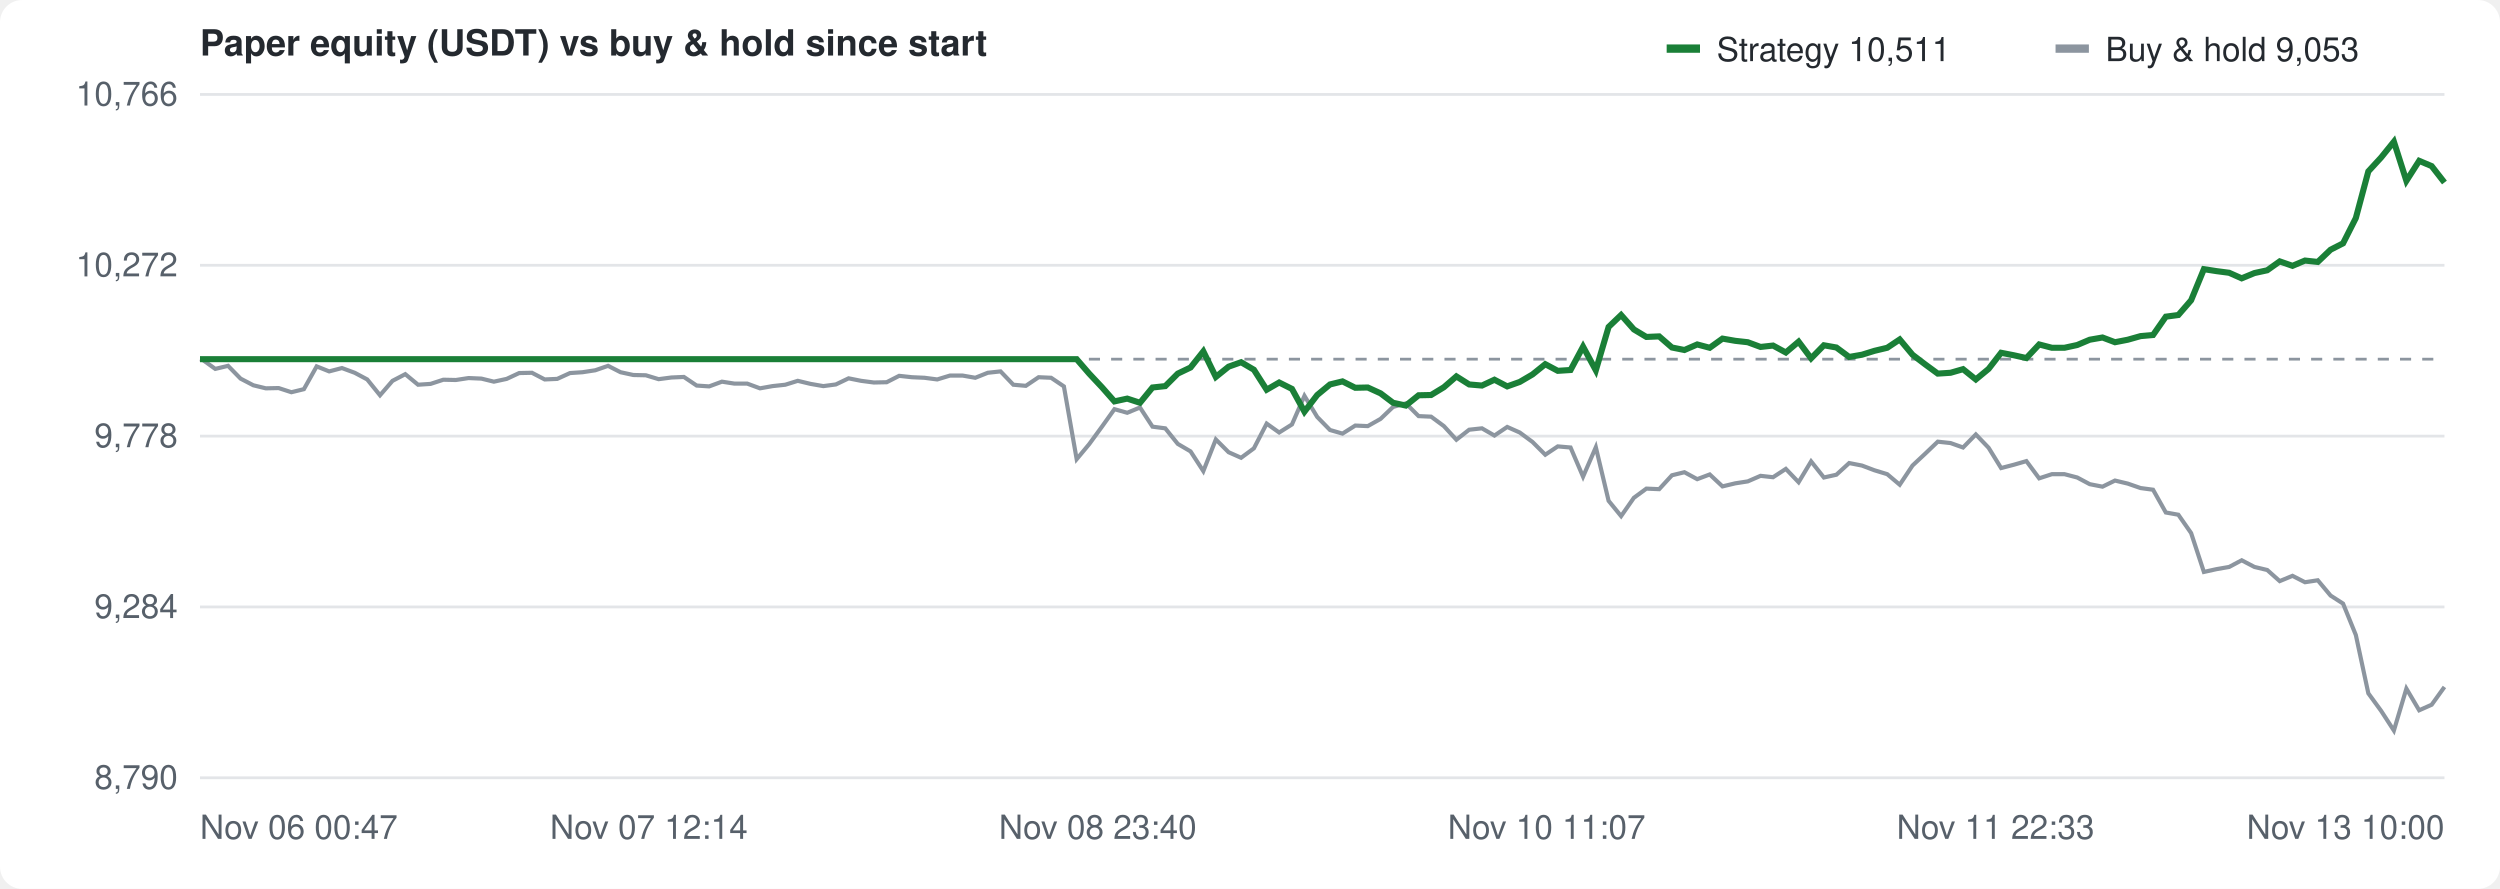
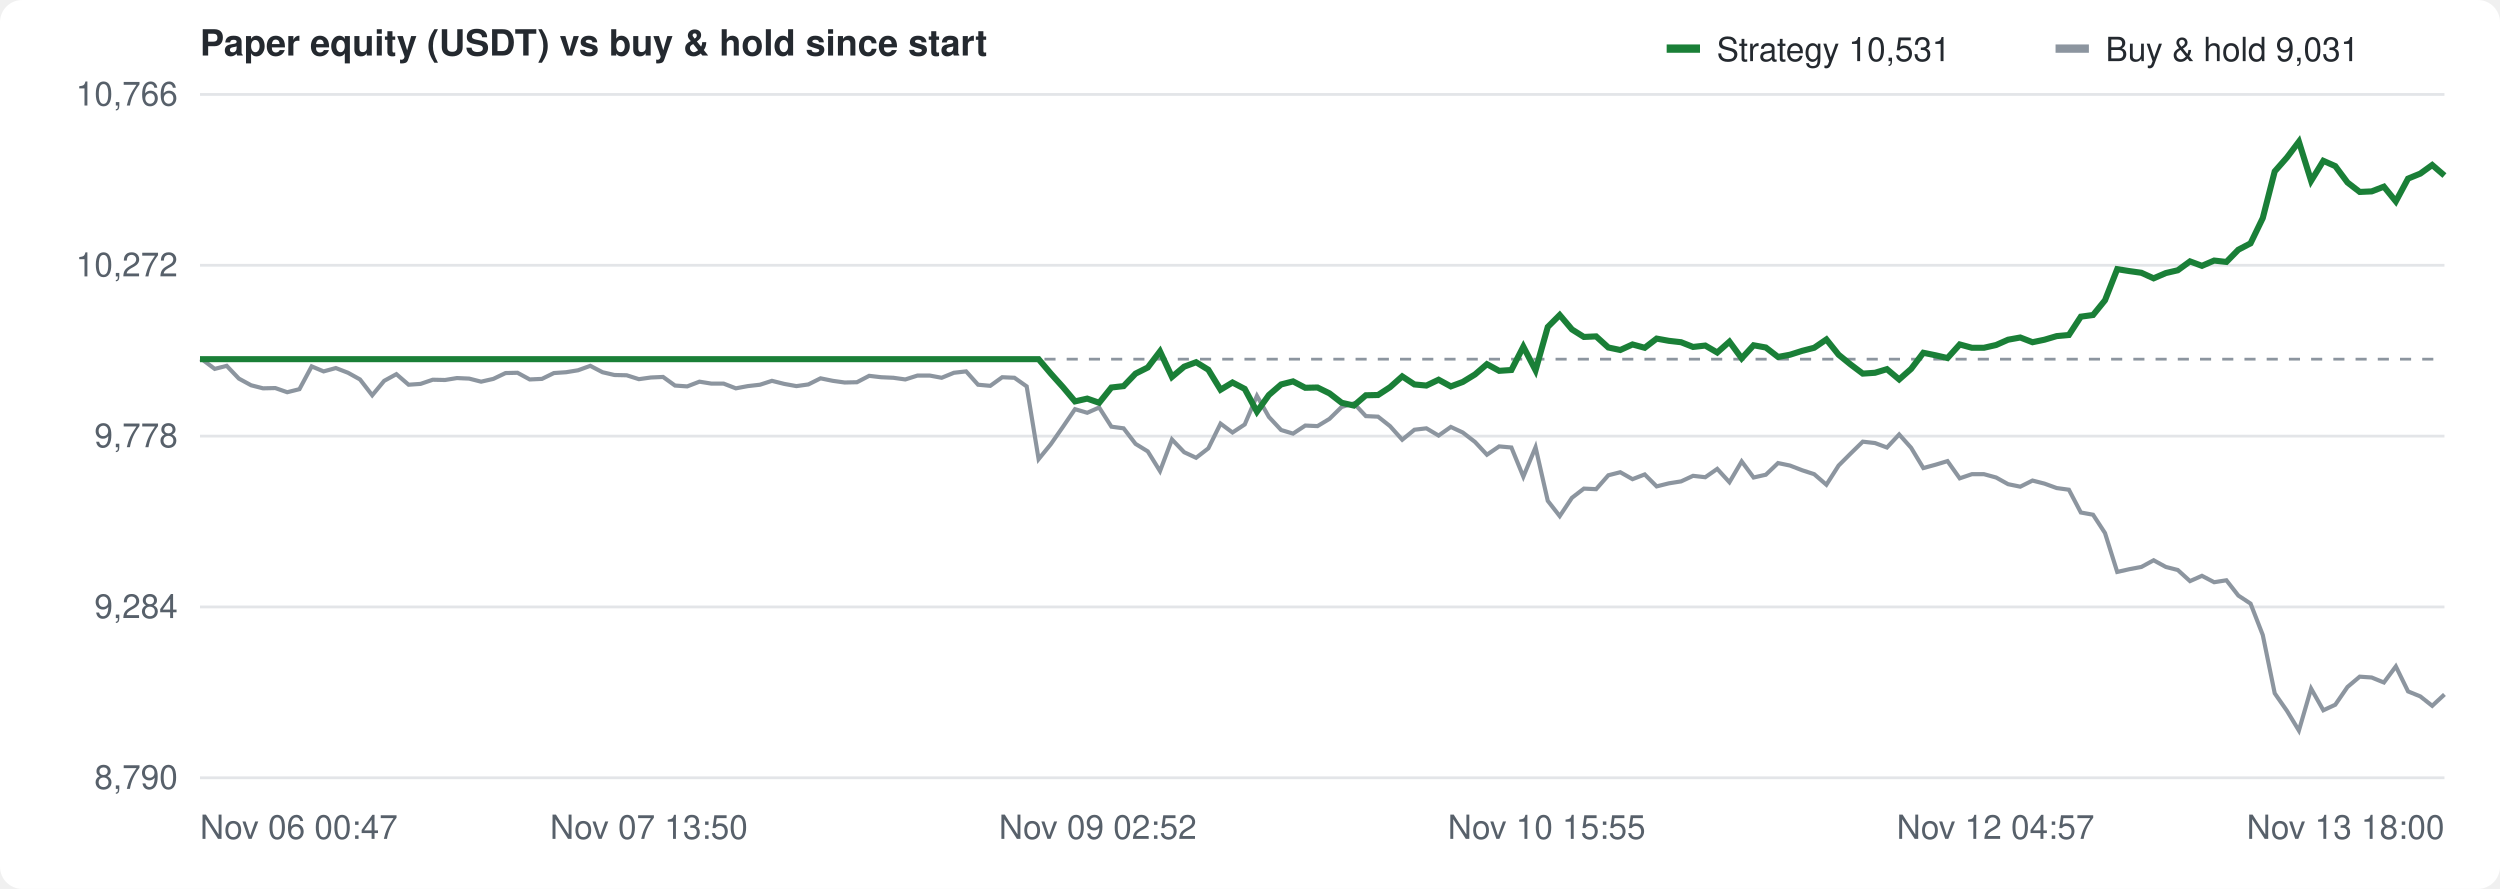
<svg xmlns="http://www.w3.org/2000/svg" width="900" height="320" viewBox="0 0 900 320" font-family="-apple-system,Segoe UI,Helvetica,Arial,sans-serif" font-size="12" fill="#57606a">
  <rect width="100%" height="100%" fill="#ffffff" rx="8" />
  <text x="72" y="20" font-size="13" font-weight="600" fill="#24292f">Paper equity (USDT) vs buy &amp; hold since start</text>
  <g transform="translate(600,10)">
    <rect width="12" height="3" y="6" fill="#1a7f37" />
-     <text x="18" y="12" fill="#24292f">Strategy 10,511</text>
+     <text x="18" y="12" fill="#24292f">Strategy 10,531</text>
    <rect x="140" width="12" height="3" y="6" fill="#8c959f" />
-     <text x="158" y="12" fill="#24292f">Buy &amp; hold 9,053</text>
+     <text x="158" y="12" fill="#24292f">Buy &amp; hold 9,031</text>
  </g>
  <line x1="72" y1="280.0" x2="880" y2="280.0" stroke="#e3e5e8" />
  <text x="64" y="284.0" text-anchor="end">8,790</text>
  <line x1="72" y1="218.5" x2="880" y2="218.5" stroke="#e3e5e8" />
  <text x="64" y="222.5" text-anchor="end">9,284</text>
  <line x1="72" y1="157.0" x2="880" y2="157.0" stroke="#e3e5e8" />
  <text x="64" y="161.0" text-anchor="end">9,778</text>
  <line x1="72" y1="95.5" x2="880" y2="95.5" stroke="#e3e5e8" />
  <text x="64" y="99.5" text-anchor="end">10,272</text>
  <line x1="72" y1="34.0" x2="880" y2="34.0" stroke="#e3e5e8" />
  <text x="64" y="38.0" text-anchor="end">10,766</text>
  <text x="72.0" y="302" text-anchor="start">Nov 06 00:47</text>
-   <text x="233.6" y="302" text-anchor="middle">Nov 07 12:14</text>
-   <text x="395.2" y="302" text-anchor="middle">Nov 08 23:40</text>
-   <text x="556.8" y="302" text-anchor="middle">Nov 10 11:07</text>
-   <text x="718.4" y="302" text-anchor="middle">Nov 11 22:33</text>
-   <text x="880.0" y="302" text-anchor="end">Nov 13 10:00</text>
+   <text x="233.6" y="302" text-anchor="middle">Nov 07 13:50</text>
+   <text x="395.2" y="302" text-anchor="middle">Nov 09 02:52</text>
+   <text x="556.8" y="302" text-anchor="middle">Nov 10 15:55</text>
+   <text x="718.4" y="302" text-anchor="middle">Nov 12 04:57</text>
+   <text x="880.0" y="302" text-anchor="end">Nov 13 18:00</text>
  <line x1="72" y1="129.3" x2="880" y2="129.3" stroke="#8c959f" stroke-dasharray="4 4" />
-   <path d="M72.0,129.3 L72.9,129.5 L77.5,132.8 L82.1,131.7 L86.6,136.3 L91.2,138.7 L95.7,139.8 L100.3,139.7 L104.9,141.2 L109.4,140.1 L114.0,131.9 L118.5,133.7 L123.1,132.5 L127.7,134.2 L132.2,136.6 L136.8,142.3 L141.3,137.1 L145.9,134.7 L150.5,138.5 L155.0,138.2 L159.6,136.7 L164.1,136.8 L168.7,136.1 L173.3,136.3 L177.8,137.4 L182.4,136.4 L186.9,134.3 L191.5,134.2 L196.1,136.6 L200.6,136.4 L205.2,134.3 L209.7,134.0 L214.3,133.3 L218.9,131.7 L223.4,134.0 L228.0,135.0 L232.5,135.1 L237.1,136.5 L241.7,135.9 L246.2,135.7 L250.8,138.8 L255.3,139.1 L259.9,137.4 L264.4,138.1 L269.0,138.1 L273.6,139.8 L278.1,139.0 L282.7,138.5 L287.2,137.1 L291.8,138.2 L296.4,139.0 L300.9,138.4 L305.5,136.2 L310.0,137.1 L314.6,137.7 L319.2,137.6 L323.7,135.3 L328.3,135.8 L332.8,136.0 L337.4,136.6 L342.0,135.2 L346.5,135.2 L351.1,136.0 L355.6,134.2 L360.2,133.7 L364.8,138.5 L369.3,138.9 L373.9,135.8 L378.4,136.0 L383.0,139.1 L387.6,165.3 L392.1,159.9 L396.7,153.6 L401.2,147.3 L405.8,148.6 L410.4,146.7 L414.9,153.6 L419.5,154.2 L424.0,159.8 L428.6,162.5 L433.2,169.6 L437.7,158.2 L442.3,162.8 L446.8,164.8 L451.4,161.4 L456.0,152.5 L460.5,155.7 L465.1,152.8 L469.6,142.5 L474.2,150.1 L478.8,154.8 L483.3,156.1 L487.9,153.2 L492.4,153.4 L497.0,150.8 L501.5,146.5 L506.1,145.2 L510.7,149.8 L515.2,150.0 L519.8,153.4 L524.3,158.3 L528.9,154.7 L533.5,154.2 L538.0,156.8 L542.6,153.7 L547.1,155.7 L551.7,159.1 L556.3,163.7 L560.8,160.7 L565.4,161.1 L569.9,171.6 L574.5,161.0 L579.1,180.3 L583.6,185.8 L588.2,179.2 L592.7,175.9 L597.3,176.1 L601.9,171.1 L606.4,170.0 L611.0,172.5 L615.5,170.8 L620.1,175.1 L624.7,174.0 L629.2,173.3 L633.8,171.3 L638.3,171.8 L642.9,168.8 L647.5,173.6 L652.0,166.1 L656.6,171.9 L661.1,170.9 L665.7,166.7 L670.3,167.6 L674.8,169.3 L679.4,170.7 L683.9,174.5 L688.5,167.6 L693.1,163.3 L697.6,159.0 L702.2,159.5 L706.7,161.1 L711.3,156.4 L715.9,161.2 L720.4,168.5 L725.0,167.3 L729.5,166.0 L734.1,172.2 L738.7,170.7 L743.2,170.7 L747.8,171.9 L752.3,174.3 L756.9,175.2 L761.4,173.0 L766.0,174.1 L770.6,175.7 L775.1,176.3 L779.7,184.5 L784.2,185.3 L788.8,191.9 L793.4,205.9 L797.9,204.9 L802.5,204.1 L807.0,201.7 L811.6,204.1 L816.2,205.2 L820.7,209.2 L825.3,207.3 L829.8,209.6 L834.4,208.9 L839.0,214.4 L843.5,217.3 L848.1,228.6 L852.6,249.6 L857.2,255.9 L861.8,263.0 L866.3,247.9 L870.9,255.7 L875.4,253.7 L880.0,247.3" fill="none" stroke="#8c959f" stroke-width="1.5" />
-   <path d="M72.0,129.3 L72.9,129.3 L77.5,129.3 L82.1,129.3 L86.6,129.3 L91.2,129.3 L95.7,129.3 L100.3,129.3 L104.9,129.3 L109.4,129.3 L114.0,129.3 L118.5,129.3 L123.1,129.3 L127.7,129.3 L132.2,129.3 L136.8,129.3 L141.3,129.3 L145.9,129.3 L150.5,129.3 L155.0,129.3 L159.6,129.3 L164.1,129.3 L168.7,129.3 L173.3,129.3 L177.8,129.3 L182.4,129.3 L186.9,129.3 L191.5,129.3 L196.1,129.3 L200.6,129.3 L205.2,129.3 L209.7,129.3 L214.3,129.3 L218.9,129.3 L223.4,129.3 L228.0,129.3 L232.5,129.3 L237.1,129.3 L241.7,129.3 L246.2,129.3 L250.8,129.3 L255.3,129.3 L259.9,129.3 L264.4,129.3 L269.0,129.3 L273.6,129.3 L278.1,129.3 L282.7,129.3 L287.2,129.3 L291.8,129.3 L296.4,129.3 L300.9,129.3 L305.5,129.3 L310.0,129.3 L314.6,129.3 L319.2,129.3 L323.7,129.3 L328.3,129.3 L332.8,129.3 L337.4,129.3 L342.0,129.3 L346.5,129.3 L351.1,129.3 L355.6,129.3 L360.2,129.3 L364.8,129.3 L369.3,129.3 L373.9,129.3 L378.4,129.3 L383.0,129.3 L387.6,129.3 L392.1,134.5 L396.7,139.4 L401.2,144.5 L405.8,143.5 L410.4,145.0 L414.9,139.5 L419.5,139.0 L424.0,134.5 L428.6,132.3 L433.2,126.5 L437.7,135.7 L442.3,132.0 L446.8,130.4 L451.4,133.1 L456.0,140.3 L460.5,137.7 L465.1,140.0 L469.6,148.2 L474.2,142.2 L478.8,138.4 L483.3,137.3 L487.9,139.6 L492.4,139.5 L497.0,141.6 L501.5,145.0 L506.1,146.0 L510.7,142.3 L515.2,142.2 L519.8,139.4 L524.3,135.5 L528.9,138.4 L533.5,138.8 L538.0,136.7 L542.6,139.1 L547.1,137.5 L551.7,134.8 L556.3,131.1 L560.8,133.5 L565.4,133.2 L569.9,124.8 L574.5,133.3 L579.1,117.7 L583.6,113.4 L588.2,118.6 L592.7,121.3 L597.3,121.1 L601.9,125.1 L606.4,126.0 L611.0,124.0 L615.5,125.2 L620.1,121.9 L624.7,122.7 L629.2,123.2 L633.8,124.9 L638.3,124.4 L642.9,126.9 L647.5,123.0 L652.0,129.0 L656.6,124.3 L661.1,125.1 L665.7,128.5 L670.3,127.7 L674.8,126.3 L679.4,125.2 L683.9,122.2 L688.5,127.7 L693.1,131.2 L697.6,134.5 L702.2,134.2 L706.7,132.9 L711.3,136.6 L715.9,132.8 L720.4,127.0 L725.0,127.9 L729.5,128.9 L734.1,124.0 L738.7,125.2 L743.2,125.2 L747.8,124.2 L752.3,122.3 L756.9,121.5 L761.4,123.2 L766.0,122.3 L770.6,121.0 L775.1,120.6 L779.7,114.0 L784.2,113.4 L788.8,108.1 L793.4,96.9 L797.9,97.6 L802.5,98.2 L807.0,100.2 L811.6,98.3 L816.2,97.3 L820.7,94.1 L825.3,95.7 L829.8,93.8 L834.4,94.3 L839.0,89.9 L843.5,87.6 L848.1,78.5 L852.6,61.7 L857.2,56.7 L861.8,51.0 L866.3,65.1 L870.9,57.9 L875.4,59.8 L880.0,65.7" fill="none" stroke="#1a7f37" stroke-width="2.2" />
+   <path d="M72.0,129.3 L72.9,129.5 L77.3,132.8 L81.6,131.7 L86.0,136.3 L90.4,138.7 L94.7,139.8 L99.1,139.7 L103.4,141.2 L107.8,140.1 L112.2,131.9 L116.5,133.7 L120.9,132.5 L125.3,134.2 L129.6,136.6 L134.0,142.3 L138.3,137.1 L142.7,134.7 L147.1,138.5 L151.4,138.2 L155.8,136.7 L160.2,136.8 L164.5,136.1 L168.9,136.3 L173.2,137.4 L177.6,136.4 L182.0,134.3 L186.3,134.2 L190.7,136.6 L195.1,136.4 L199.4,134.3 L203.8,134.0 L208.1,133.3 L212.5,131.7 L216.9,134.0 L221.2,135.0 L225.6,135.1 L230.0,136.5 L234.3,135.9 L238.7,135.7 L243.0,138.8 L247.4,139.1 L251.8,137.4 L256.1,138.1 L260.5,138.1 L264.9,139.8 L269.2,139.0 L273.6,138.5 L277.9,137.1 L282.3,138.2 L286.7,139.0 L291.0,138.4 L295.4,136.2 L299.8,137.1 L304.1,137.7 L308.5,137.6 L312.9,135.3 L317.2,135.8 L321.6,136.0 L325.9,136.6 L330.3,135.2 L334.7,135.2 L339.0,136.0 L343.4,134.2 L347.8,133.7 L352.1,138.5 L356.5,138.9 L360.8,135.8 L365.2,136.0 L369.6,139.1 L373.9,165.3 L378.3,159.9 L382.7,153.6 L387.0,147.3 L391.4,148.6 L395.7,146.7 L400.1,153.6 L404.5,154.2 L408.8,159.8 L413.2,162.5 L417.6,169.6 L421.9,158.2 L426.3,162.8 L430.6,164.8 L435.0,161.4 L439.4,152.5 L443.7,155.7 L448.1,152.8 L452.5,142.5 L456.8,150.1 L461.2,154.8 L465.5,156.1 L469.9,153.2 L474.3,153.4 L478.6,150.8 L483.0,146.5 L487.4,145.2 L491.7,149.8 L496.1,150.0 L500.4,153.4 L504.8,158.3 L509.2,154.7 L513.5,154.2 L517.9,156.8 L522.3,153.7 L526.6,155.7 L531.0,159.1 L535.3,163.7 L539.7,160.7 L544.1,161.1 L548.4,171.6 L552.8,161.0 L557.2,180.3 L561.5,185.8 L565.9,179.2 L570.2,175.9 L574.6,176.1 L579.0,171.1 L583.3,170.0 L587.7,172.5 L592.1,170.8 L596.4,175.1 L600.8,174.0 L605.2,173.3 L609.5,171.3 L613.9,171.8 L618.2,168.8 L622.6,173.6 L627.0,166.1 L631.3,171.9 L635.7,170.9 L640.1,166.7 L644.4,167.6 L648.8,169.3 L653.1,170.7 L657.5,174.5 L661.9,167.6 L666.2,163.3 L670.6,159.0 L675.0,159.5 L679.3,161.1 L683.7,156.4 L688.0,161.2 L692.4,168.5 L696.8,167.3 L701.1,166.0 L705.5,172.2 L709.9,170.7 L714.2,170.7 L718.6,171.9 L722.9,174.3 L727.3,175.2 L731.7,173.0 L736.0,174.1 L740.4,175.7 L744.8,176.3 L749.1,184.5 L753.5,185.3 L757.8,191.9 L762.2,205.9 L766.6,204.9 L770.9,204.1 L775.3,201.7 L779.7,204.1 L784.0,205.2 L788.4,209.2 L792.7,207.3 L797.1,209.6 L801.5,208.9 L805.8,214.4 L810.2,217.3 L814.6,228.6 L818.9,249.6 L823.3,255.9 L827.6,263.0 L832.0,247.9 L836.4,255.7 L840.7,253.7 L845.1,247.3 L849.5,243.6 L853.8,243.9 L858.2,245.7 L862.5,239.9 L866.9,248.9 L871.3,250.7 L875.6,254.1 L880.0,250.0" fill="none" stroke="#8c959f" stroke-width="1.5" />
+   <path d="M72.0,129.3 L72.9,129.3 L77.3,129.3 L81.6,129.3 L86.0,129.3 L90.4,129.3 L94.7,129.3 L99.1,129.3 L103.4,129.3 L107.8,129.3 L112.2,129.3 L116.5,129.3 L120.9,129.3 L125.3,129.3 L129.6,129.3 L134.0,129.3 L138.3,129.3 L142.7,129.3 L147.1,129.3 L151.4,129.3 L155.8,129.3 L160.2,129.3 L164.5,129.3 L168.9,129.3 L173.2,129.3 L177.6,129.3 L182.0,129.3 L186.3,129.3 L190.7,129.3 L195.1,129.3 L199.4,129.3 L203.8,129.3 L208.1,129.3 L212.5,129.3 L216.9,129.3 L221.2,129.3 L225.6,129.3 L230.0,129.3 L234.3,129.3 L238.7,129.3 L243.0,129.3 L247.4,129.3 L251.8,129.3 L256.1,129.3 L260.5,129.3 L264.9,129.3 L269.2,129.3 L273.6,129.3 L277.9,129.3 L282.3,129.3 L286.7,129.3 L291.0,129.3 L295.4,129.3 L299.8,129.3 L304.1,129.3 L308.5,129.3 L312.9,129.3 L317.2,129.3 L321.6,129.3 L325.9,129.3 L330.3,129.3 L334.7,129.3 L339.0,129.3 L343.4,129.3 L347.8,129.3 L352.1,129.3 L356.5,129.3 L360.8,129.3 L365.2,129.3 L369.6,129.3 L373.9,129.3 L378.3,134.5 L382.7,139.4 L387.0,144.5 L391.4,143.5 L395.7,145.0 L400.1,139.5 L404.5,139.0 L408.8,134.5 L413.2,132.3 L417.6,126.5 L421.9,135.7 L426.3,132.0 L430.6,130.4 L435.0,133.1 L439.4,140.3 L443.7,137.7 L448.1,140.0 L452.5,148.2 L456.8,142.2 L461.2,138.4 L465.5,137.3 L469.9,139.6 L474.3,139.5 L478.6,141.6 L483.0,145.0 L487.4,146.0 L491.7,142.3 L496.1,142.2 L500.4,139.4 L504.8,135.5 L509.2,138.4 L513.5,138.8 L517.9,136.7 L522.3,139.1 L526.6,137.5 L531.0,134.8 L535.3,131.1 L539.7,133.5 L544.1,133.2 L548.4,124.8 L552.8,133.3 L557.2,117.7 L561.5,113.4 L565.9,118.6 L570.2,121.3 L574.6,121.1 L579.0,125.1 L583.3,126.0 L587.7,124.0 L592.1,125.2 L596.4,121.9 L600.8,122.7 L605.2,123.2 L609.5,124.9 L613.9,124.4 L618.2,126.9 L622.6,123.0 L627.0,129.0 L631.3,124.3 L635.7,125.1 L640.1,128.5 L644.4,127.7 L648.8,126.3 L653.1,125.2 L657.5,122.2 L661.9,127.7 L666.2,131.2 L670.6,134.5 L675.0,134.2 L679.3,132.9 L683.7,136.6 L688.0,132.8 L692.4,127.0 L696.8,127.9 L701.1,128.9 L705.5,124.0 L709.9,125.2 L714.2,125.2 L718.6,124.2 L722.9,122.3 L727.3,121.5 L731.7,123.2 L736.0,122.3 L740.4,121.0 L744.8,120.6 L749.1,114.0 L753.5,113.4 L757.8,108.1 L762.2,96.9 L766.6,97.6 L770.9,98.2 L775.3,100.2 L779.7,98.3 L784.0,97.3 L788.4,94.1 L792.7,95.7 L797.1,93.8 L801.5,94.3 L805.8,89.9 L810.2,87.6 L814.6,78.5 L818.9,61.7 L823.3,56.7 L827.6,51.0 L832.0,65.1 L836.4,57.9 L840.7,59.8 L845.1,65.7 L849.5,69.1 L853.8,68.9 L858.2,67.2 L862.5,72.5 L866.9,64.3 L871.3,62.5 L875.6,59.4 L880.0,63.2" fill="none" stroke="#1a7f37" stroke-width="2.2" />
</svg>
